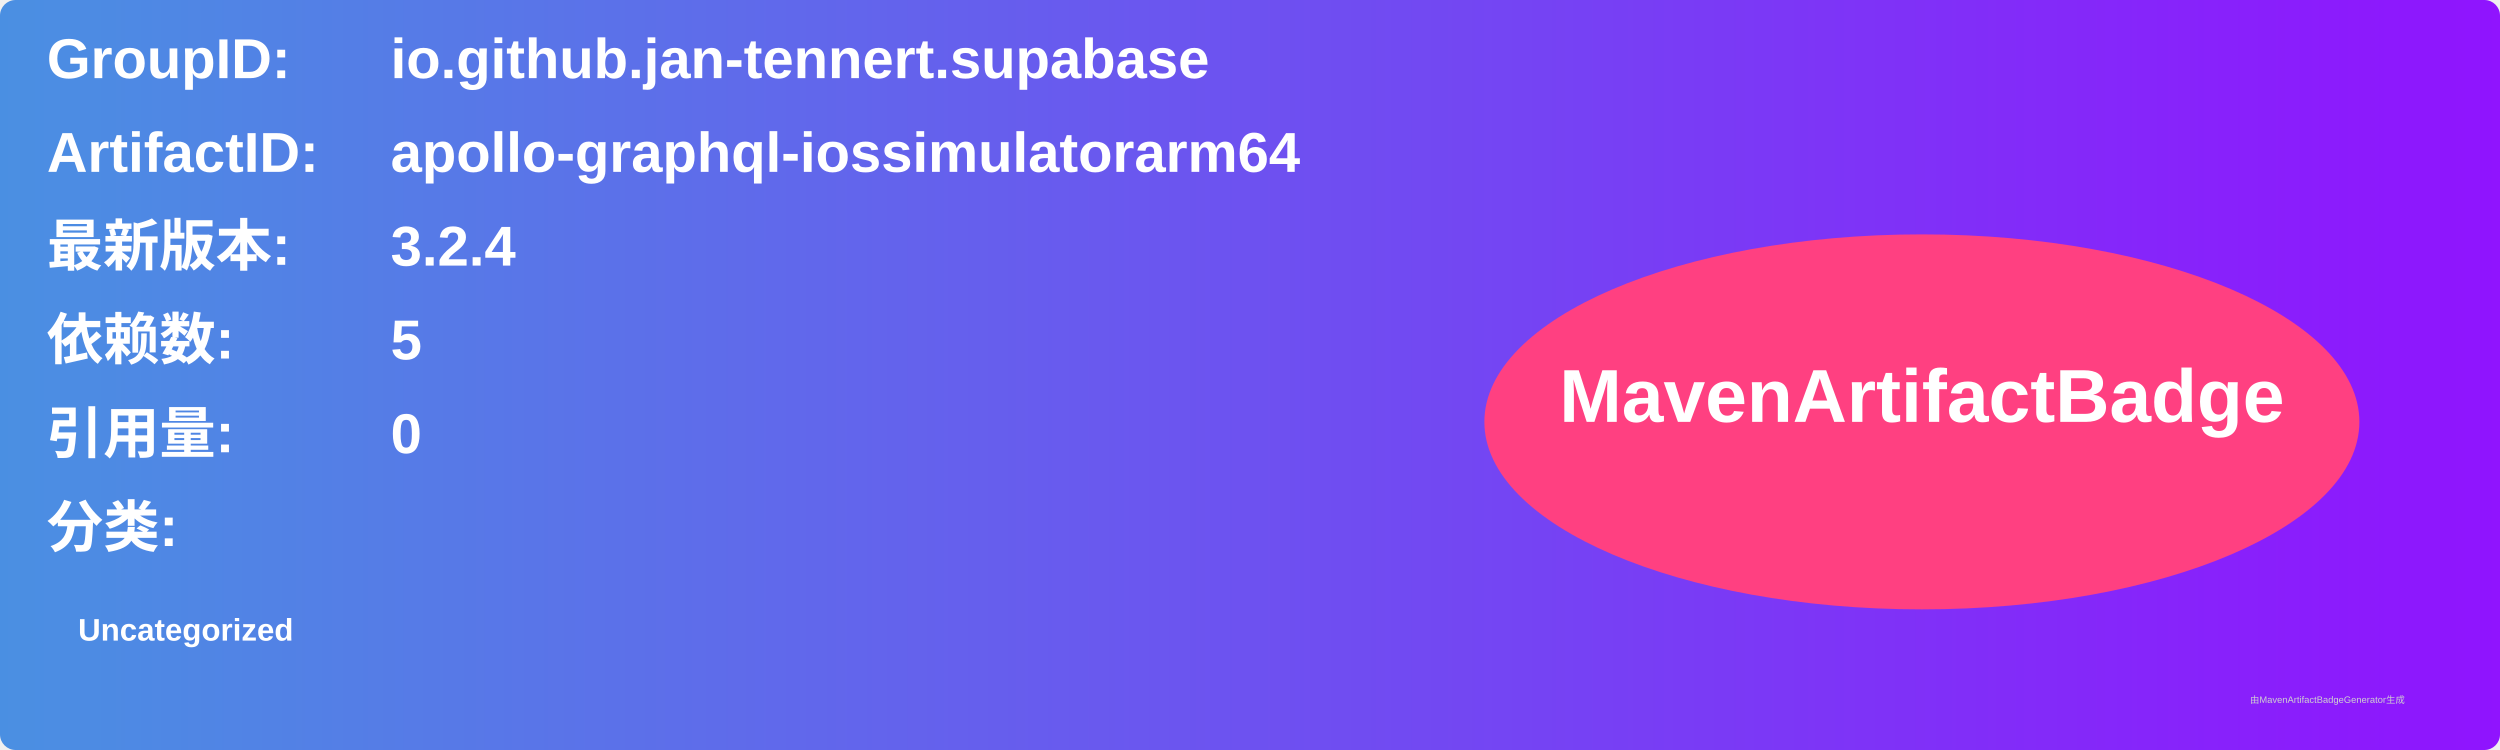
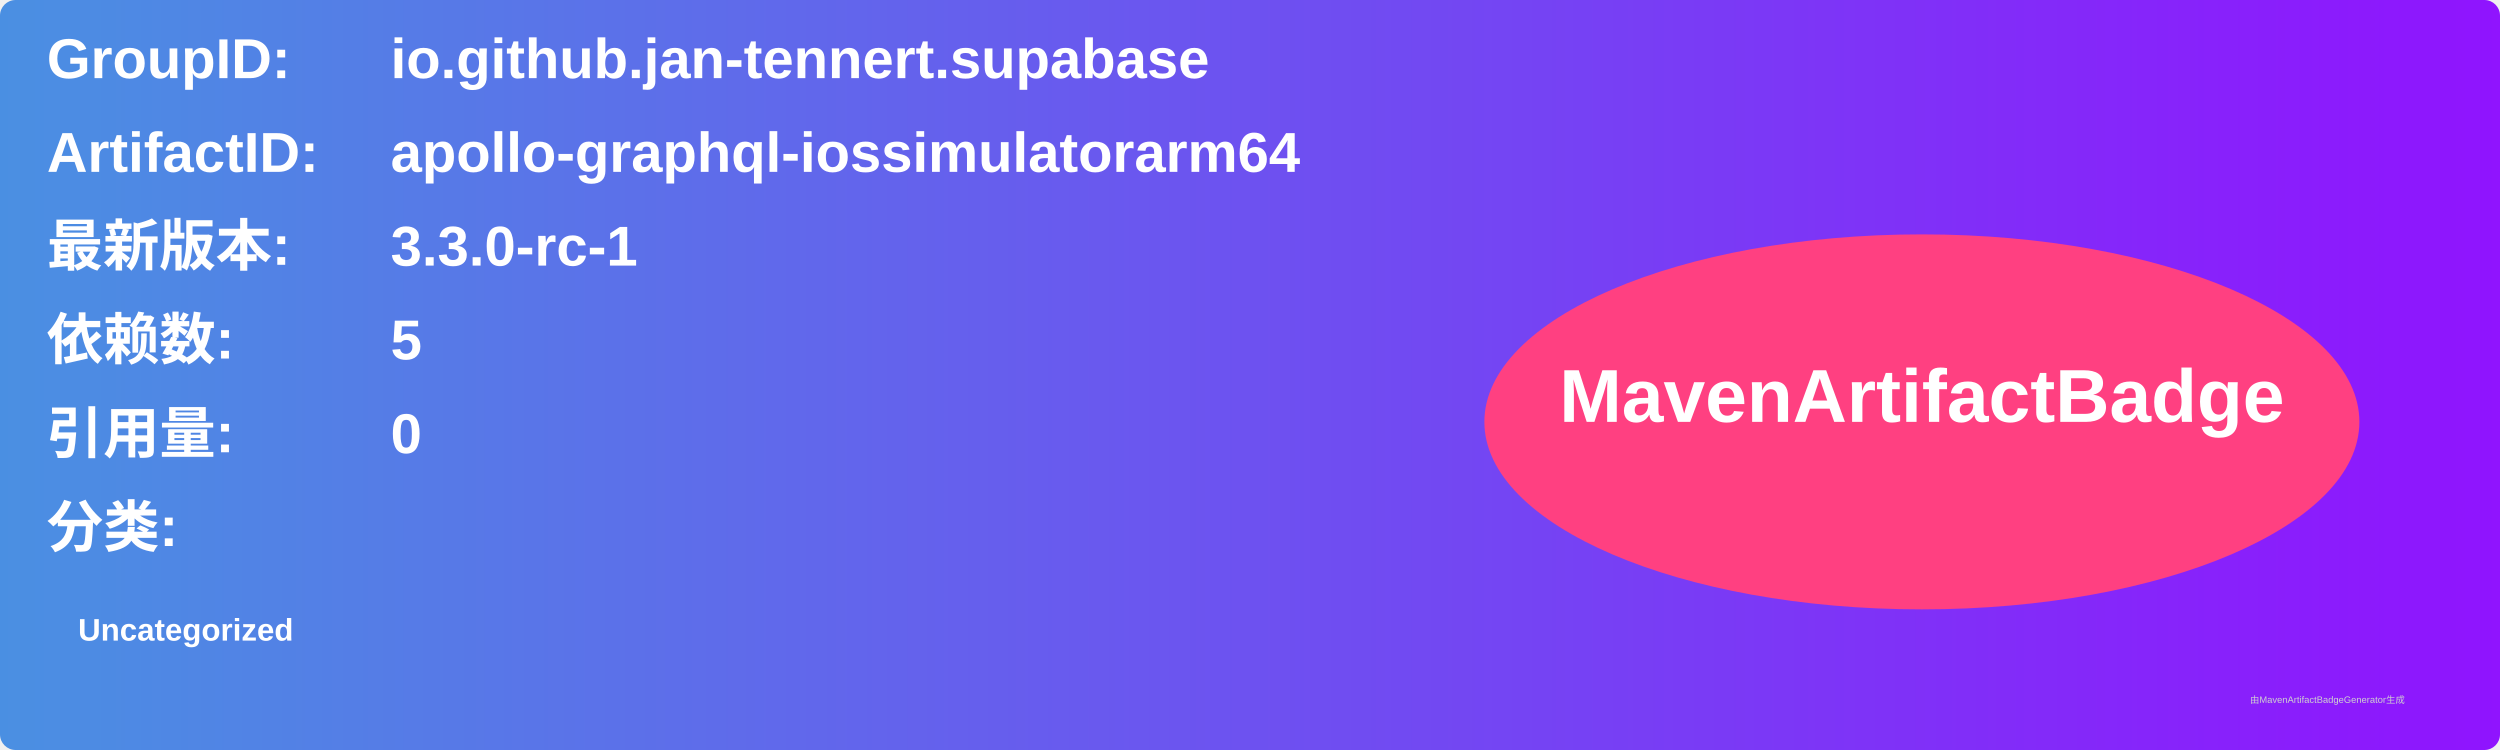
<svg xmlns="http://www.w3.org/2000/svg" width="800" height="240" viewBox="0 0 800 240">
  <linearGradient id="grad" x1="0%" y1="0%" x2="100%" y2="0%">
    <stop offset="0%" stop-color="#4a90e2" />
    <stop offset="100%" stop-color="#9013fe" />
  </linearGradient>
  <rect width="100%" height="100%" rx="5" ry="5" fill="url(#grad)" />
  <g transform="translate(15, 15)">
    <text x="0" y="10" font-family="Arial" font-size="18" fill="white" font-weight="bold" width="260">GroupID:</text>
    <text x="110" y="10" font-family="Arial" font-size="18" fill="white" font-weight="bold" width="460">io.github.jan-tennert.supabase</text>
    <text x="0" y="40" font-family="Arial" font-size="18" fill="white" font-weight="bold" width="260">ArtifactID:</text>
    <text x="110" y="40" font-family="Arial" font-size="18" fill="white" font-weight="bold" width="460">apollo-graphql-iossimulatorarm64</text>
    <text x="0" y="70" font-family="Arial" font-size="18" fill="white" font-weight="bold">最新版本:</text>
    <text x="110" y="70" font-family="Arial" font-size="18" fill="white" font-weight="bold">
-       <tspan font-weight="bold">3.2.4</tspan>
+       <tspan font-weight="bold">3.3.0-rc-1</tspan>
    </text>
    <text x="0" y="100" font-family="Arial" font-size="18" fill="white" font-weight="bold">依赖数: </text>
    <text x="110" y="100" font-family="Arial" font-size="18" fill="white">
      <tspan font-weight="bold">5</tspan>
    </text>
    <text x="0" y="130" font-family="Arial" font-size="18" fill="white" font-weight="bold">引用量: </text>
    <text x="110" y="130" font-family="Arial" font-size="18" fill="white">
      <tspan font-weight="bold">0</tspan>
    </text>
    <text x="0" y="160" font-family="Arial" font-size="18" fill="white" font-weight="bold">分类:</text>
    <text x="10" y="190" font-family="Arial" font-size="10" fill="white">
      <tspan font-weight="bold">Uncategorized</tspan>
    </text>
    <ellipse cx="600" cy="120" rx="140" ry="60" fill="#ff4081" />
    <text x="600" y="120" text-anchor="middle" font-family="Arial" font-size="24" fill="white" font-weight="bold">MavenArtifactBadge</text>
  </g>
  <text x="720" y="225" font-family="Arial" font-size="3" fill="#d0d0d0">由MavenArtifactBadgeGenerator生成</text>
</svg>
